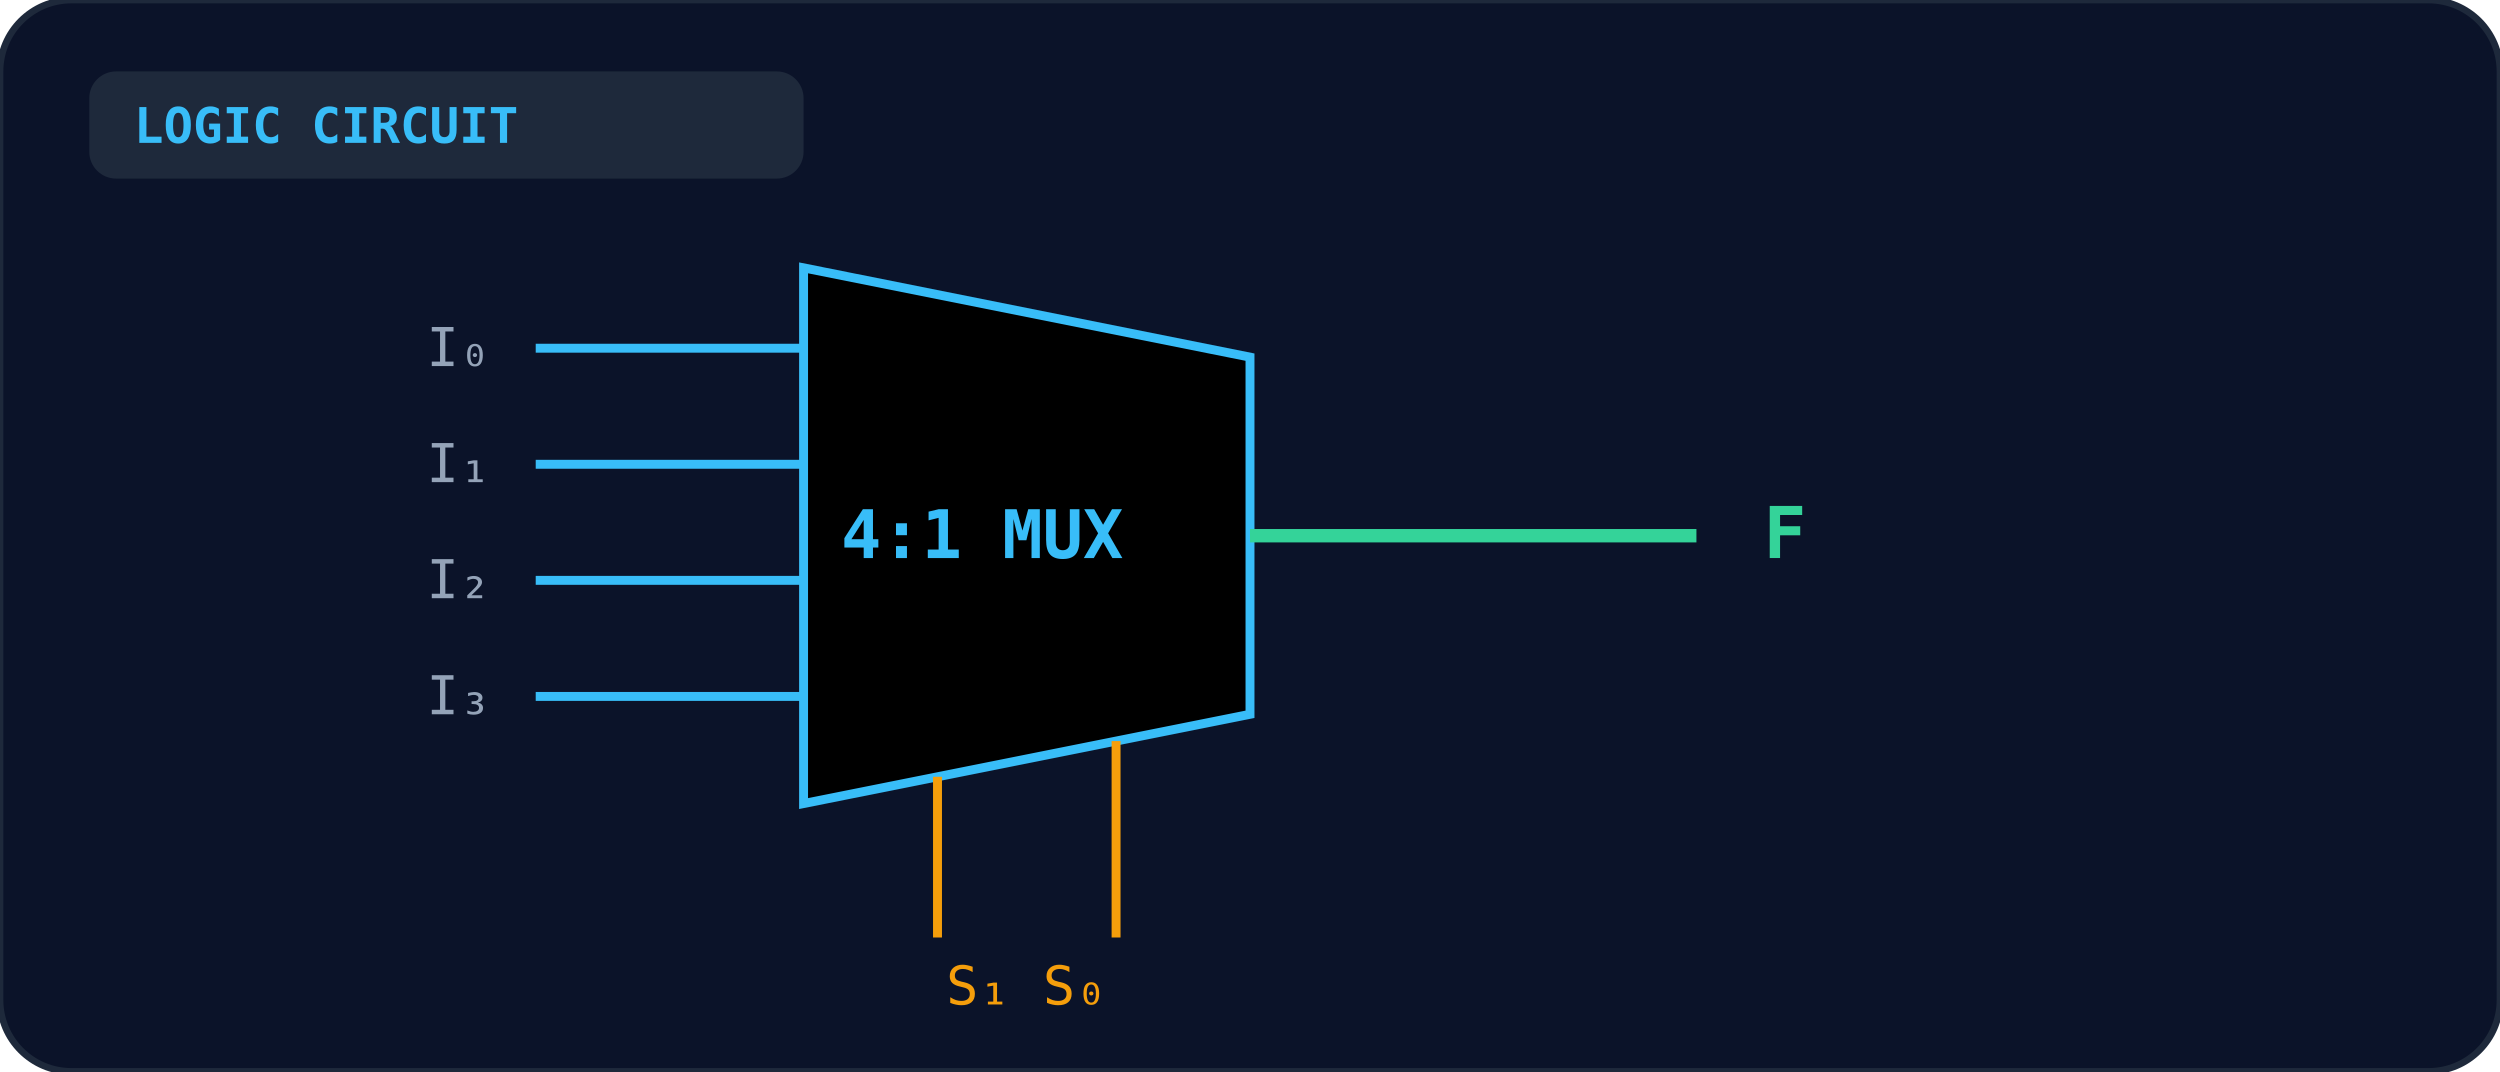
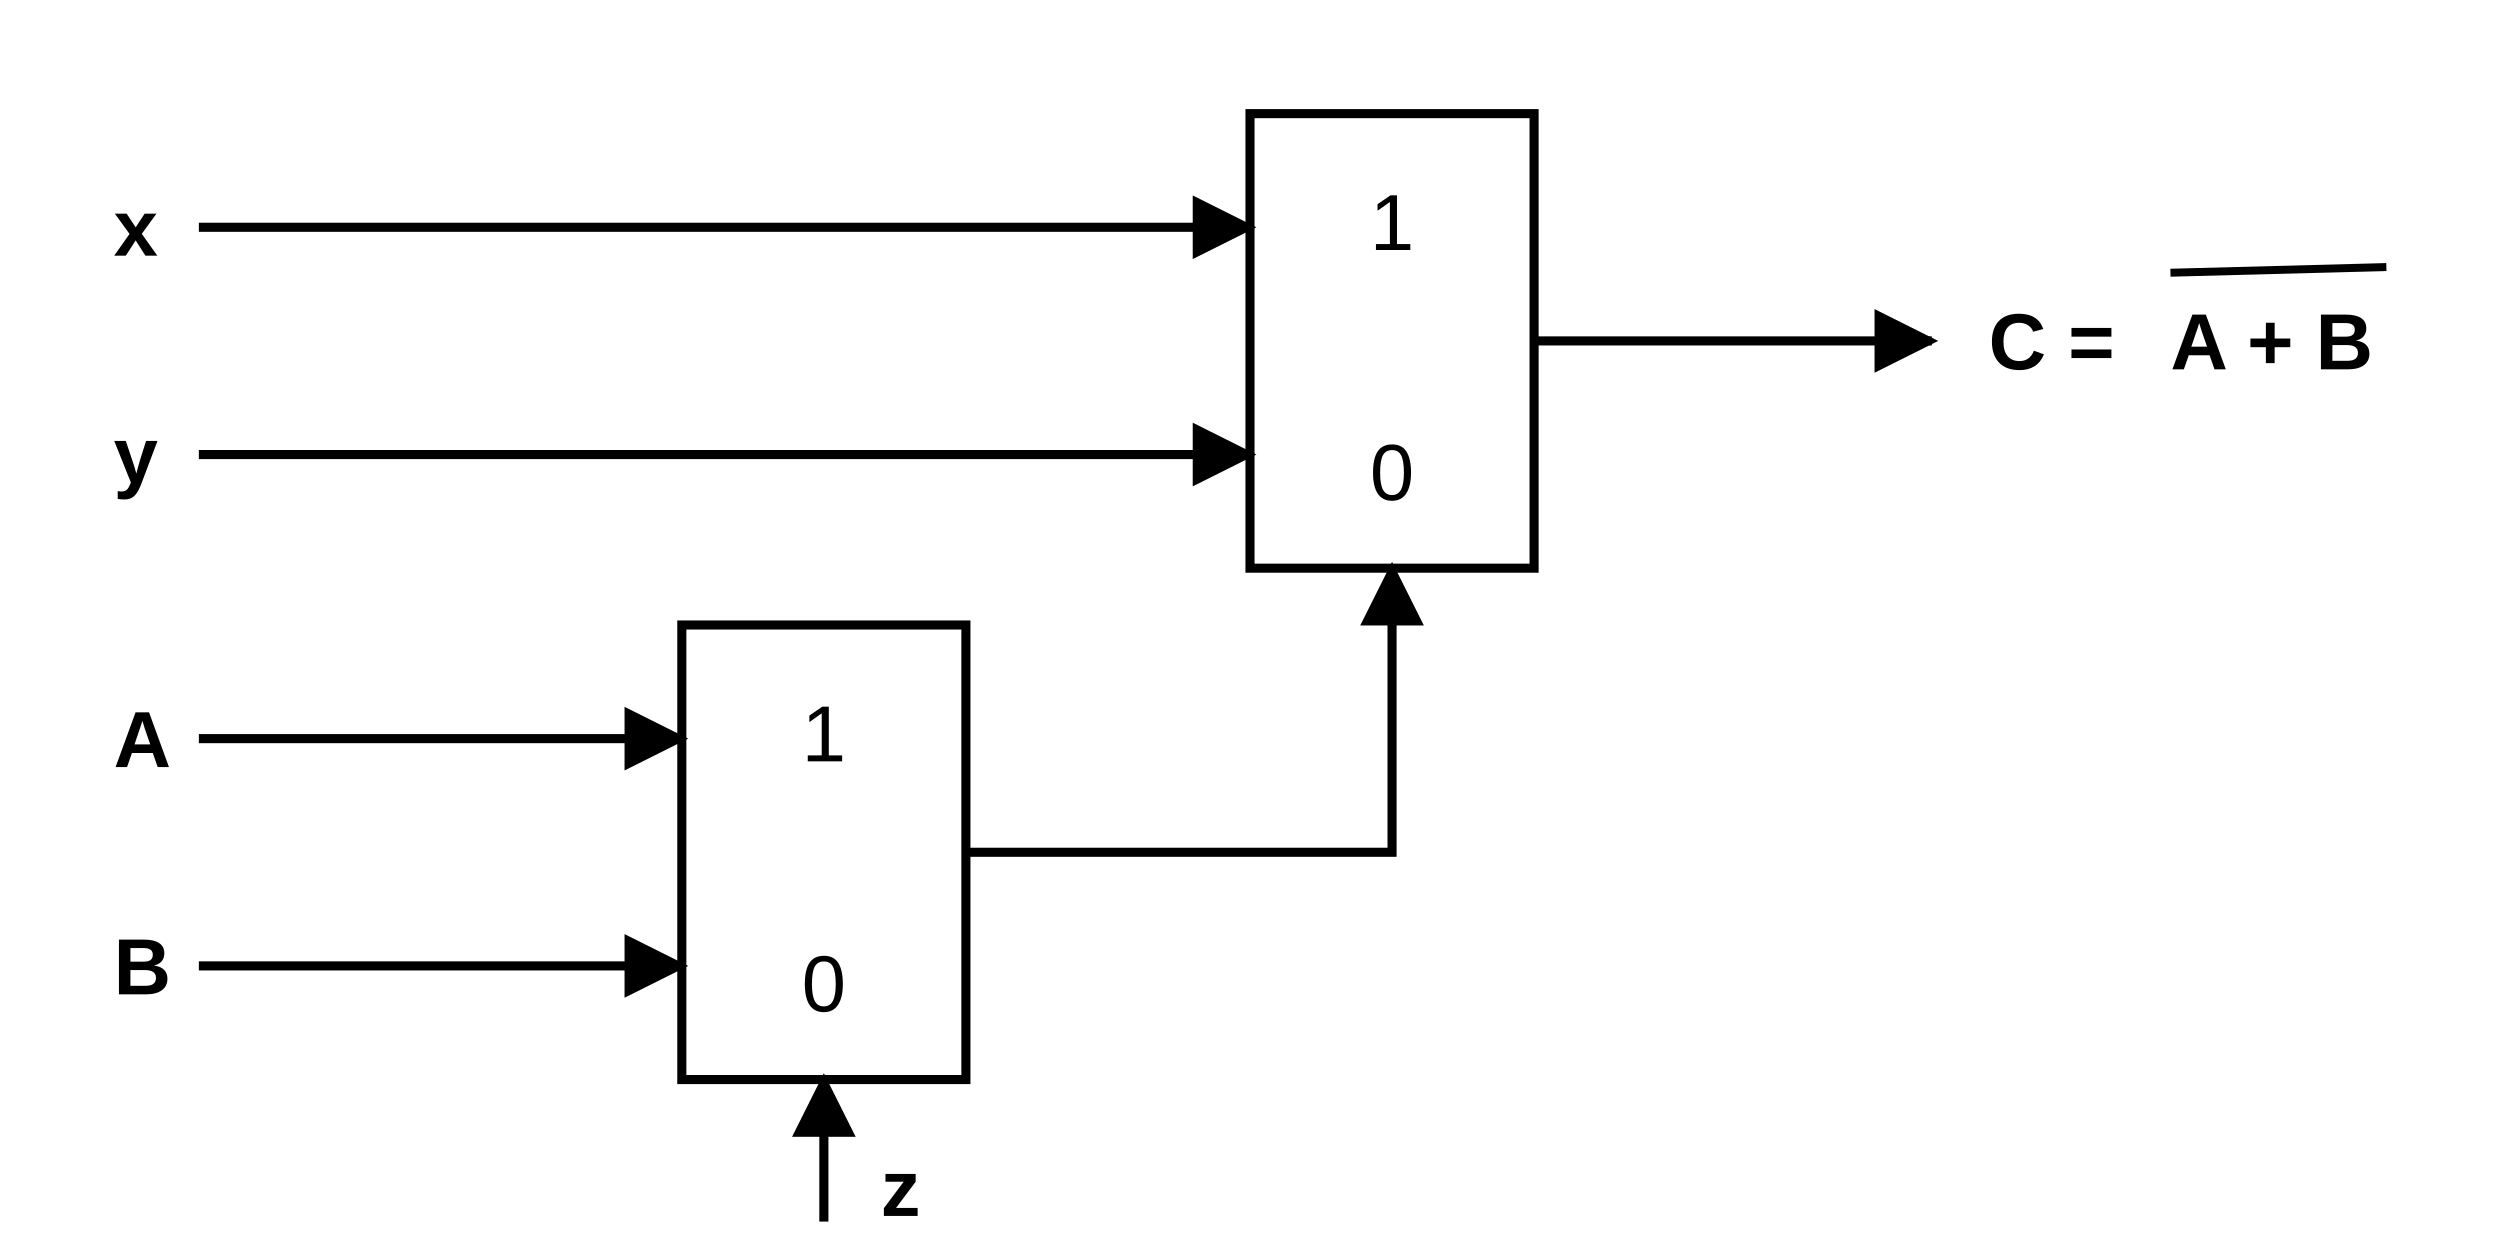
- <svg xmlns="http://www.w3.org/2000/svg" viewBox="0 0 560 240" width="100%" height="100%">
+ <svg xmlns="http://www.w3.org/2000/svg" viewBox="0 0 440 220" fill="none" stroke="currentColor" stroke-width="1.6" font-family="Arial, Helvetica, sans-serif" font-size="14">
  <defs>
-     <linearGradient id="gate-grad-it-2005-cs-48" x1="0" y1="0" x2="1" y2="1">
-       <stop offset="0%" stopColor="#1e293b" />
-       <stop offset="100%" stopColor="#0f172a" />
-     </linearGradient>
+     <marker id="it05-48-ar" viewBox="0 0 10 10" refX="9" refY="5" markerWidth="7" markerHeight="7" orient="auto-start-reverse">
+       <path d="M0,0 L10,5 L0,10 z" fill="currentColor" stroke="none" />
+     </marker>
  </defs>
-   <rect width="100%" height="100%" rx="16" fill="#0b1329" stroke="#1e293b" stroke-width="1.5" />
-   <rect x="20" y="16" width="160" height="24" rx="6" fill="#1e293b" />
-   <text x="30" y="32" fill="#38bdf8" font-size="11" font-weight="bold" font-family="monospace">LOGIC CIRCUIT</text>
-   <polygon points="180,60 280,80 280,160 180,180" fill="url(#gate-grad-it-2005-cs-48)" stroke="#38bdf8" stroke-width="2" />
-   <text x="220" y="125" text-anchor="middle" fill="#38bdf8" font-size="15" font-weight="bold" font-family="monospace">4:1 MUX</text>
-   <line x1="120" y1="78" x2="180" y2="78" stroke="#38bdf8" stroke-width="2" />
-   <text x="110" y="82" text-anchor="end" fill="#94a3b8" font-size="12" font-family="monospace">I₀</text>
-   <line x1="120" y1="104" x2="180" y2="104" stroke="#38bdf8" stroke-width="2" />
-   <text x="110" y="108" text-anchor="end" fill="#94a3b8" font-size="12" font-family="monospace">I₁</text>
-   <line x1="120" y1="130" x2="180" y2="130" stroke="#38bdf8" stroke-width="2" />
-   <text x="110" y="134" text-anchor="end" fill="#94a3b8" font-size="12" font-family="monospace">I₂</text>
-   <line x1="120" y1="156" x2="180" y2="156" stroke="#38bdf8" stroke-width="2" />
-   <text x="110" y="160" text-anchor="end" fill="#94a3b8" font-size="12" font-family="monospace">I₃</text>
-   <line x1="210" y1="210" x2="210" y2="174" stroke="#f59e0b" stroke-width="2" />
-   <line x1="250" y1="210" x2="250" y2="166" stroke="#f59e0b" stroke-width="2" />
-   <text x="230" y="225" text-anchor="middle" fill="#f59e0b" font-size="12" font-family="monospace">S₁ S₀</text>
-   <line x1="280" y1="120" x2="380" y2="120" stroke="#34d399" stroke-width="3" />
-   <text x="395" y="125" fill="#34d399" font-size="16" font-weight="bold" font-family="monospace">F</text>
+   <rect x="220" y="20" width="50" height="80" />
+   <text x="245" y="44" text-anchor="middle" fill="currentColor" stroke="none">1</text>
+   <text x="245" y="88" text-anchor="middle" fill="currentColor" stroke="none">0</text>
+   <rect x="120" y="110" width="50" height="80" />
+   <text x="145" y="134" text-anchor="middle" fill="currentColor" stroke="none">1</text>
+   <text x="145" y="178" text-anchor="middle" fill="currentColor" stroke="none">0</text>
+   <text x="20" y="45" fill="currentColor" stroke="none" font-weight="bold">x</text>
+   <line x1="35" y1="40" x2="220" y2="40" marker-end="url(#it05-48-ar)" />
+   <text x="20" y="85" fill="currentColor" stroke="none" font-weight="bold">y</text>
+   <line x1="35" y1="80" x2="220" y2="80" marker-end="url(#it05-48-ar)" />
+   <text x="20" y="135" fill="currentColor" stroke="none" font-weight="bold">A</text>
+   <line x1="35" y1="130" x2="120" y2="130" marker-end="url(#it05-48-ar)" />
+   <text x="20" y="175" fill="currentColor" stroke="none" font-weight="bold">B</text>
+   <line x1="35" y1="170" x2="120" y2="170" marker-end="url(#it05-48-ar)" />
+   <line x1="145" y1="215" x2="145" y2="190" marker-end="url(#it05-48-ar)" />
+   <text x="155" y="214" fill="currentColor" stroke="none" font-weight="bold">z</text>
+   <polyline points="170,150 245,150 245,100" marker-end="url(#it05-48-ar)" />
+   <line x1="270" y1="60" x2="340" y2="60" marker-end="url(#it05-48-ar)" />
+   <text x="350" y="65" fill="currentColor" stroke="none" font-weight="bold">C = </text>
+   <text x="382" y="65" fill="currentColor" stroke="none" font-weight="bold">A + B</text>
+   <line x1="382" y1="48" x2="420" y2="47" stroke-width="1.4" />
</svg>
